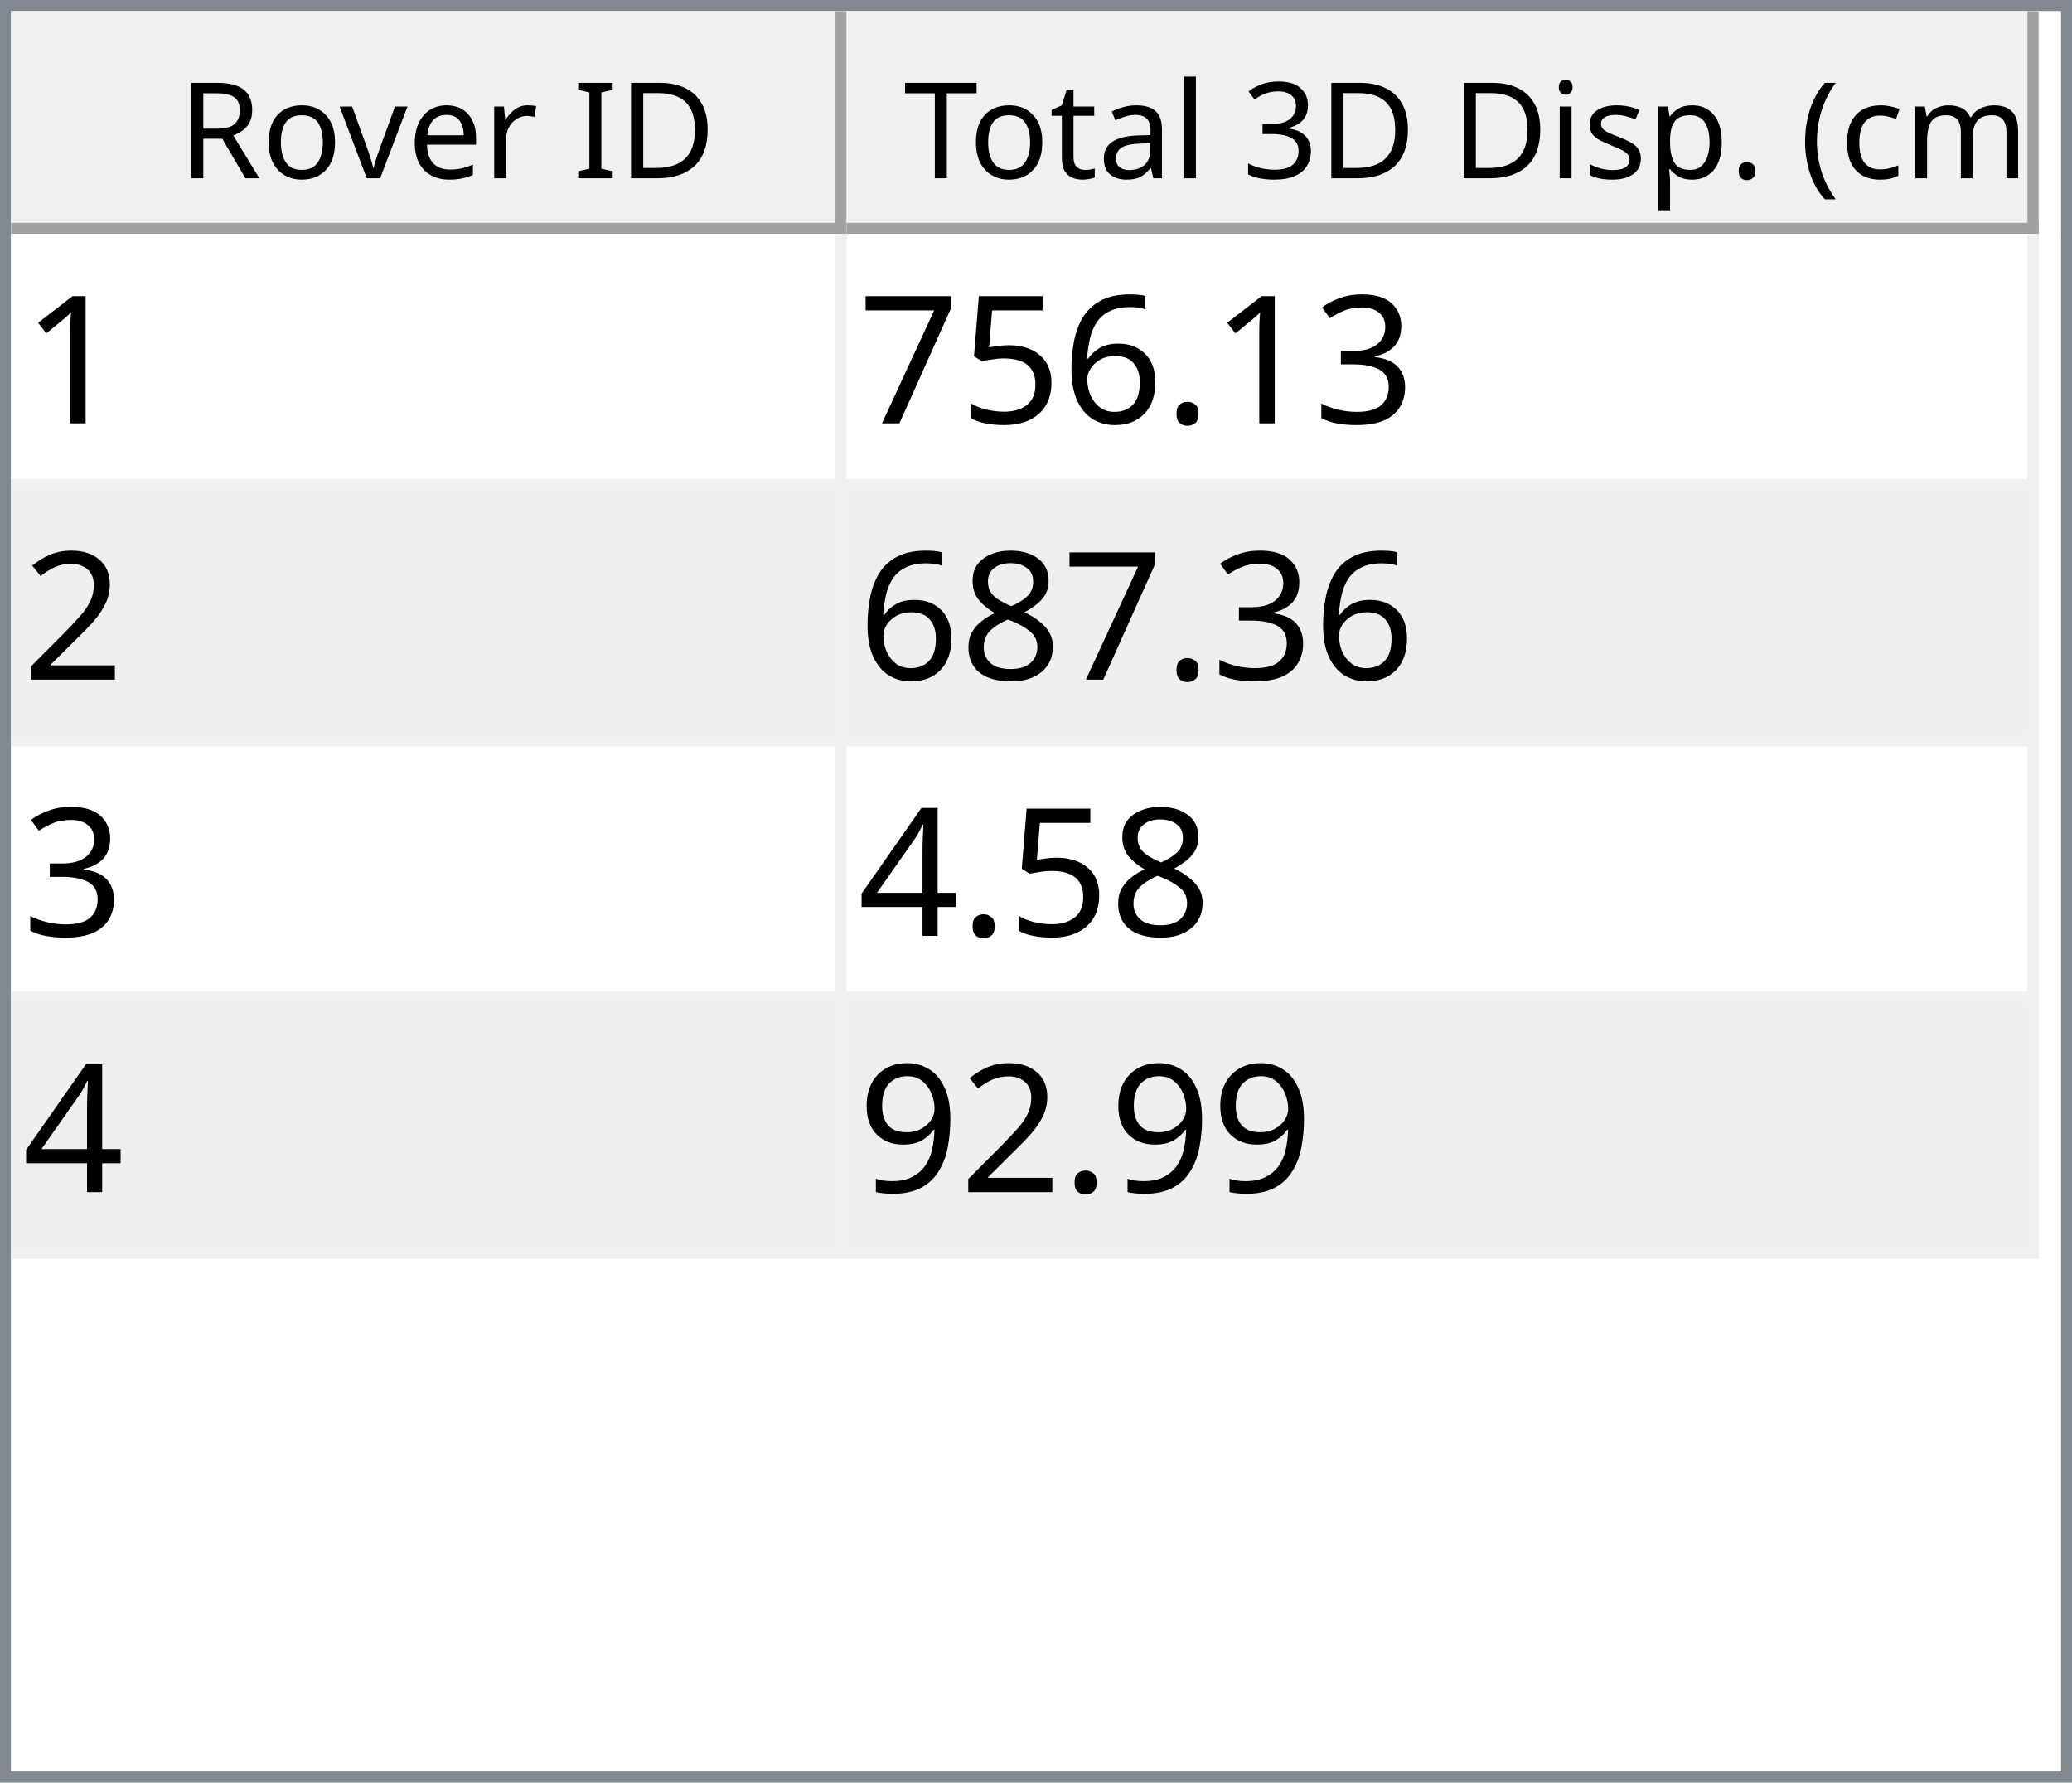
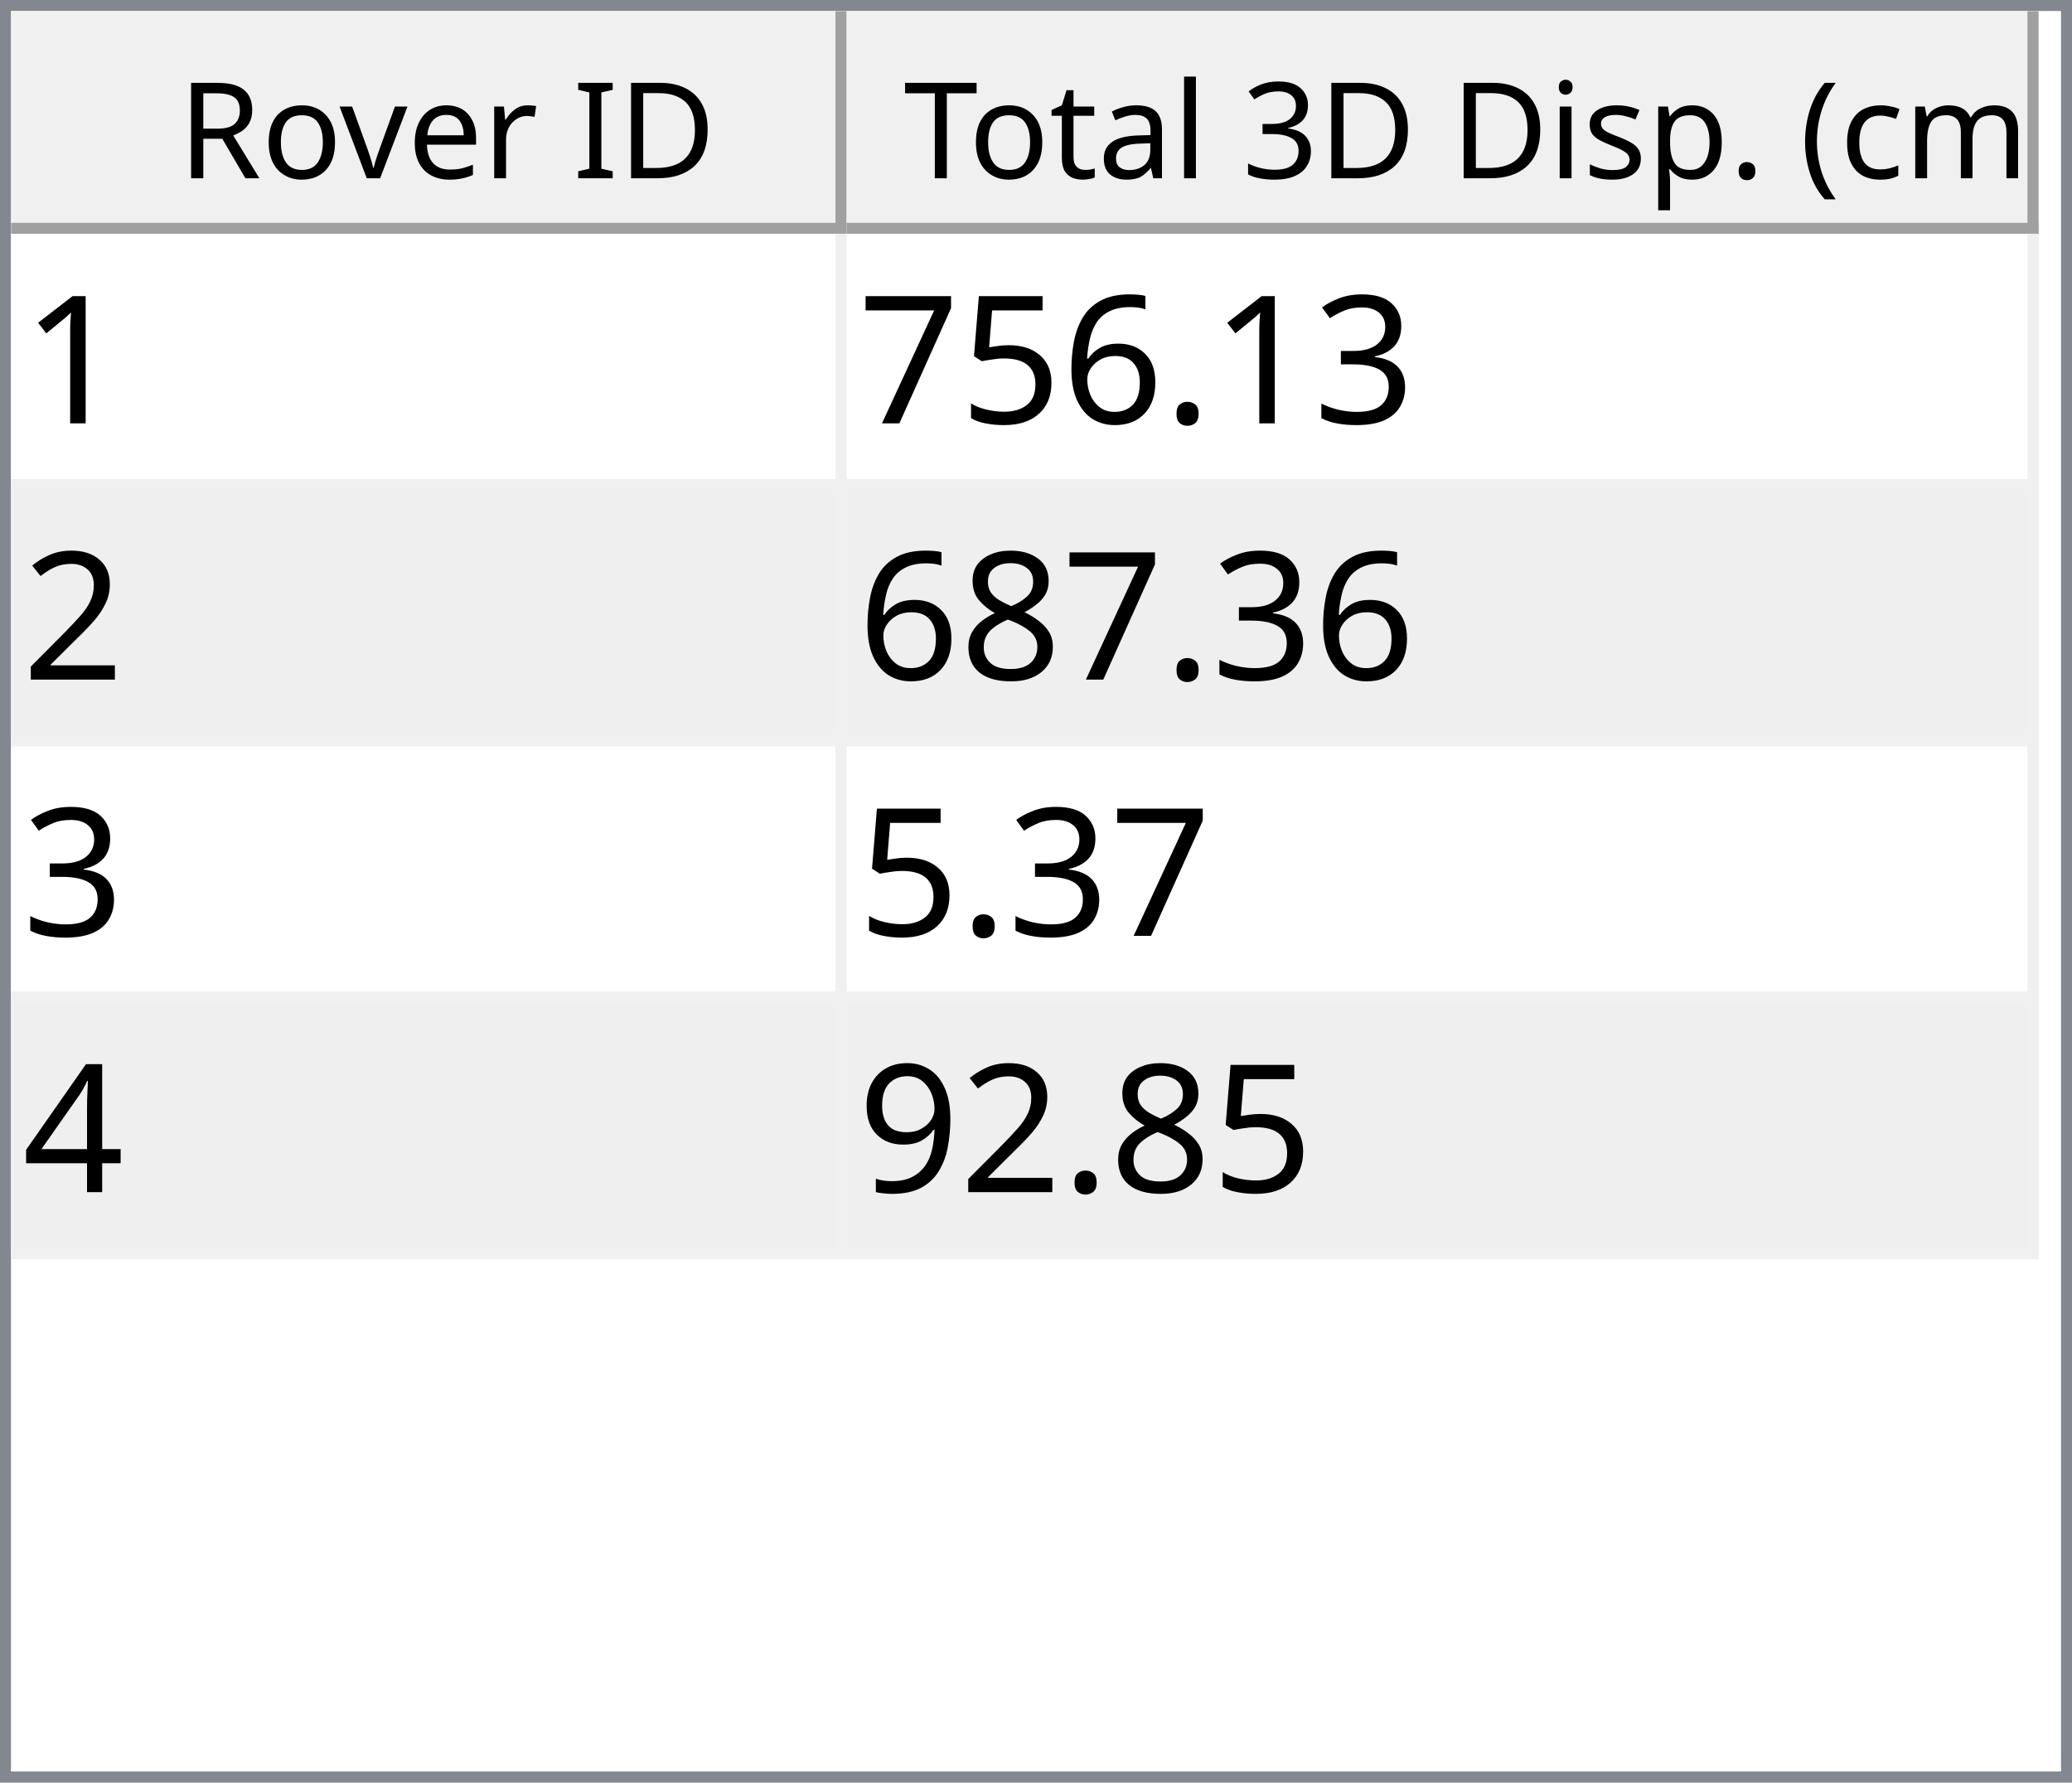
<svg xmlns="http://www.w3.org/2000/svg" style="fill-opacity:1; color-rendering:auto; color-interpolation:auto; text-rendering:auto; stroke:black; stroke-linecap:square; stroke-miterlimit:10; shape-rendering:auto; stroke-opacity:1; fill:black; stroke-dasharray:none; font-weight:normal; stroke-width:1; font-family:'Dialog'; font-style:normal; stroke-linejoin:miter; font-size:12px; stroke-dashoffset:0; image-rendering:auto;" width="186" height="160">
  <defs id="genericDefs" />
  <g>
    <defs id="defs1">
      <clipPath clipPathUnits="userSpaceOnUse" id="clipPath1">
        <path d="M0 0 L186 0 L186 160 L0 160 L0 0 Z" />
      </clipPath>
      <clipPath clipPathUnits="userSpaceOnUse" id="clipPath2">
        <path d="M0 0 L0 160 L186 160 L186 0 Z" />
      </clipPath>
      <clipPath clipPathUnits="userSpaceOnUse" id="clipPath3">
        <path d="M0 0 L0 20 L184 20 L184 0 Z" />
      </clipPath>
      <clipPath clipPathUnits="userSpaceOnUse" id="clipPath4">
        <path d="M0 0 L0 20 L75 20 L75 0 Z" />
      </clipPath>
      <clipPath clipPathUnits="userSpaceOnUse" id="clipPath5">
        <path d="M1 1 L1 19 L74 19 L74 1 Z" />
      </clipPath>
      <clipPath clipPathUnits="userSpaceOnUse" id="clipPath6">
        <path d="M0 0 L0 18 L73 18 L73 0 Z" />
      </clipPath>
      <clipPath clipPathUnits="userSpaceOnUse" id="clipPath7">
        <path d="M-0.5 -0.5 L-0.5 19.5 L74.5 19.5 L74.5 -0.5 Z" />
      </clipPath>
      <clipPath clipPathUnits="userSpaceOnUse" id="clipPath8">
        <path d="M0 0 L0 20 L107 20 L107 0 Z" />
      </clipPath>
      <clipPath clipPathUnits="userSpaceOnUse" id="clipPath9">
        <path d="M1 1 L1 19 L106 19 L106 1 Z" />
      </clipPath>
      <clipPath clipPathUnits="userSpaceOnUse" id="clipPath10">
        <path d="M0 0 L0 18 L105 18 L105 0 Z" />
      </clipPath>
      <clipPath clipPathUnits="userSpaceOnUse" id="clipPath11">
        <path d="M-0.5 -0.5 L-0.5 19.5 L106.5 19.5 L106.5 -0.5 Z" />
      </clipPath>
      <clipPath clipPathUnits="userSpaceOnUse" id="clipPath12">
        <path d="M0 0 L0 138 L184 138 L184 0 Z" />
      </clipPath>
      <clipPath clipPathUnits="userSpaceOnUse" id="clipPath13">
        <path d="M0 0 L0 92 L182 92 L182 0 Z" />
      </clipPath>
      <clipPath clipPathUnits="userSpaceOnUse" id="clipPath14">
        <path d="M-0.5 -0.5 L-0.5 91.5 L181.5 91.5 L181.5 -0.5 Z" />
      </clipPath>
      <clipPath clipPathUnits="userSpaceOnUse" id="clipPath15">
        <path d="M0 0 L0 22 L74 22 L74 0 Z" />
      </clipPath>
      <clipPath clipPathUnits="userSpaceOnUse" id="clipPath16">
        <path d="M0 0 L0 22 L106 22 L106 0 Z" />
      </clipPath>
      <font horiz-adv-x="64.551" id="font1">
        <font-face ascent="107.91" descent="25.098" units-per-em="100" style="font-style:normal; font-family:Segoe UI; font-weight:normal;" />
        <missing-glyph horiz-adv-x="64.551" d="M8.109 0 L8.109 68.266 L56.453 68.266 L56.453 0 L8.109 0 ZM15.328 7.234 L49.219 7.234 L49.219 61.031 L15.328 61.031 L15.328 7.234 Z" />
        <glyph unicode="D" horiz-adv-x="70.117" d="M9.188 0 L9.188 70.016 L28.516 70.016 Q65.531 70.016 65.531 35.891 Q65.531 19.672 55.25 9.836 Q44.969 0 27.734 0 L9.188 0 ZM17.391 62.594 L17.391 7.422 L27.828 7.422 Q41.609 7.422 49.273 14.797 Q56.938 22.172 56.938 35.688 Q56.938 62.594 28.328 62.594 L17.391 62.594 Z" />
        <glyph unicode="I" horiz-adv-x="26.611" d="M17.391 0 L9.188 0 L9.188 70.016 L17.391 70.016 L17.391 0 Z" />
        <glyph unicode=" " horiz-adv-x="27.393" d="" />
        <glyph unicode="r" horiz-adv-x="34.766" d="M34.188 41.891 Q32.078 43.5 28.125 43.5 Q23 43.5 19.555 38.672 Q16.109 33.844 16.109 25.484 L16.109 0 L8.109 0 L8.109 50 L16.109 50 L16.109 39.703 L16.312 39.703 Q18.016 44.969 21.531 47.922 Q25.047 50.875 29.391 50.875 Q32.516 50.875 34.188 50.203 L34.188 41.891 Z" />
        <glyph unicode="e" horiz-adv-x="52.295" d="M48.297 23 L12.984 23 Q13.188 14.656 17.484 10.109 Q21.781 5.562 29.297 5.562 Q37.75 5.562 44.828 11.141 L44.828 3.609 Q38.234 -1.172 27.391 -1.172 Q16.797 -1.172 10.742 5.641 Q4.688 12.453 4.688 24.812 Q4.688 36.469 11.305 43.82 Q17.922 51.172 27.734 51.172 Q37.547 51.172 42.922 44.828 Q48.297 38.484 48.297 27.203 L48.297 23 ZM40.094 29.781 Q40.047 36.719 36.75 40.578 Q33.453 44.438 27.594 44.438 Q21.922 44.438 17.969 40.383 Q14.016 36.328 13.094 29.781 L40.094 29.781 Z" />
        <glyph unicode="v" horiz-adv-x="47.9" d="M47.406 50 L27.484 0 L19.625 0 L0.688 50 L9.469 50 L22.172 13.672 Q23.578 9.672 23.922 6.688 L24.125 6.688 Q24.609 10.453 25.688 13.484 L38.969 50 L47.406 50 Z" />
        <glyph unicode="o" horiz-adv-x="58.594" d="M29 -1.172 Q17.922 -1.172 11.305 5.836 Q4.688 12.844 4.688 24.422 Q4.688 37.016 11.57 44.094 Q18.453 51.172 30.172 51.172 Q41.359 51.172 47.633 44.289 Q53.906 37.406 53.906 25.203 Q53.906 13.234 47.141 6.031 Q40.375 -1.172 29 -1.172 ZM29.594 44.438 Q21.875 44.438 17.383 39.188 Q12.891 33.938 12.891 24.703 Q12.891 15.828 17.43 10.695 Q21.969 5.562 29.594 5.562 Q37.359 5.562 41.531 10.594 Q45.703 15.625 45.703 24.906 Q45.703 34.281 41.531 39.359 Q37.359 44.438 29.594 44.438 Z" />
        <glyph unicode="R" horiz-adv-x="59.814" d="M59.375 0 L49.609 0 L37.891 19.625 Q36.281 22.359 34.766 24.289 Q33.25 26.219 31.664 27.438 Q30.078 28.656 28.25 29.219 Q26.422 29.781 24.125 29.781 L17.391 29.781 L17.391 0 L9.188 0 L9.188 70.016 L30.078 70.016 Q34.672 70.016 38.555 68.867 Q42.438 67.719 45.289 65.375 Q48.141 63.031 49.758 59.547 Q51.375 56.062 51.375 51.375 Q51.375 47.703 50.273 44.656 Q49.172 41.609 47.148 39.211 Q45.125 36.812 42.266 35.133 Q39.406 33.453 35.844 32.516 L35.844 32.328 Q37.594 31.547 38.891 30.547 Q40.188 29.547 41.359 28.18 Q42.531 26.812 43.68 25.078 Q44.828 23.344 46.234 21.047 L59.375 0 ZM17.391 62.594 L17.391 37.203 L28.516 37.203 Q31.594 37.203 34.203 38.133 Q36.812 39.062 38.719 40.797 Q40.625 42.531 41.703 45.047 Q42.781 47.562 42.781 50.688 Q42.781 56.297 39.141 59.445 Q35.5 62.594 28.609 62.594 L17.391 62.594 Z" />
        <glyph unicode=")" horiz-adv-x="30.176" d="M8.297 -15.922 L1.172 -15.922 Q16.406 2.344 16.406 26.812 Q16.406 51.469 1.078 70.016 L8.297 70.016 Q23.531 52.156 23.531 26.703 Q23.531 1.375 8.297 -15.922 Z" />
        <glyph unicode="m" horiz-adv-x="86.133" d="M79.109 0 L71.094 0 L71.094 28.719 Q71.094 37.016 68.531 40.727 Q65.969 44.438 59.906 44.438 Q54.781 44.438 51.195 39.75 Q47.609 35.062 47.609 28.516 L47.609 0 L39.594 0 L39.594 29.688 Q39.594 44.438 28.219 44.438 Q22.953 44.438 19.531 40.016 Q16.109 35.594 16.109 28.516 L16.109 0 L8.109 0 L8.109 50 L16.109 50 L16.109 42.094 L16.312 42.094 Q21.625 51.172 31.844 51.172 Q36.969 51.172 40.773 48.312 Q44.578 45.453 46 40.828 Q51.562 51.172 62.594 51.172 Q79.109 51.172 79.109 30.812 L79.109 0 Z" />
        <glyph unicode="c" horiz-adv-x="46.191" d="M42.188 2.297 Q36.422 -1.172 28.516 -1.172 Q17.828 -1.172 11.258 5.789 Q4.688 12.75 4.688 23.828 Q4.688 36.188 11.766 43.68 Q18.844 51.172 30.672 51.172 Q37.25 51.172 42.281 48.734 L42.281 40.531 Q36.719 44.438 30.375 44.438 Q22.703 44.438 17.797 38.945 Q12.891 33.453 12.891 24.516 Q12.891 15.719 17.508 10.641 Q22.125 5.562 29.891 5.562 Q36.422 5.562 42.188 9.906 L42.188 2.297 Z" />
        <glyph unicode="(" horiz-adv-x="30.176" d="M29.109 -15.922 L21.969 -15.922 Q6.844 1.375 6.844 26.703 Q6.844 52.156 21.969 70.016 L29.203 70.016 Q13.875 51.469 13.875 26.812 Q13.875 2.344 29.109 -15.922 Z" />
        <glyph unicode="." horiz-adv-x="21.68" d="M10.891 -1.078 Q8.641 -1.078 7.055 0.539 Q5.469 2.156 5.469 4.391 Q5.469 6.641 7.055 8.273 Q8.641 9.906 10.891 9.906 Q13.188 9.906 14.797 8.273 Q16.406 6.641 16.406 4.391 Q16.406 2.156 14.797 0.539 Q13.188 -1.078 10.891 -1.078 Z" />
        <glyph unicode="p" horiz-adv-x="58.789" d="M16.312 7.234 L16.109 7.234 L16.109 -23 L8.109 -23 L8.109 50 L16.109 50 L16.109 41.219 L16.312 41.219 Q22.219 51.172 33.594 51.172 Q43.266 51.172 48.688 44.461 Q54.109 37.75 54.109 26.469 Q54.109 13.922 48 6.375 Q41.891 -1.172 31.297 -1.172 Q21.578 -1.172 16.312 7.234 ZM16.109 27.391 L16.109 20.406 Q16.109 14.203 20.141 9.883 Q24.172 5.562 30.375 5.562 Q37.641 5.562 41.773 11.133 Q45.906 16.703 45.906 26.609 Q45.906 34.969 42.047 39.703 Q38.188 44.438 31.594 44.438 Q24.609 44.438 20.359 39.578 Q16.109 34.719 16.109 27.391 Z" />
        <glyph unicode="s" horiz-adv-x="42.432" d="M5.078 1.812 L5.078 10.406 Q11.625 5.562 19.484 5.562 Q30.031 5.562 30.031 12.594 Q30.031 14.594 29.125 15.992 Q28.219 17.391 26.68 18.461 Q25.141 19.531 23.07 20.383 Q21 21.234 18.609 22.172 Q15.281 23.484 12.766 24.828 Q10.25 26.172 8.57 27.859 Q6.891 29.547 6.031 31.695 Q5.172 33.844 5.172 36.719 Q5.172 40.234 6.789 42.945 Q8.406 45.656 11.086 47.484 Q13.766 49.312 17.211 50.242 Q20.656 51.172 24.312 51.172 Q30.812 51.172 35.938 48.922 L35.938 40.828 Q30.422 44.438 23.25 44.438 Q21 44.438 19.195 43.922 Q17.391 43.406 16.094 42.477 Q14.797 41.547 14.086 40.258 Q13.375 38.969 13.375 37.406 Q13.375 35.453 14.086 34.133 Q14.797 32.812 16.164 31.789 Q17.531 30.766 19.484 29.938 Q21.438 29.109 23.922 28.125 Q27.25 26.859 29.883 25.516 Q32.516 24.172 34.375 22.484 Q36.234 20.797 37.234 18.602 Q38.234 16.406 38.234 13.375 Q38.234 9.672 36.602 6.938 Q34.969 4.203 32.234 2.398 Q29.5 0.594 25.93 -0.289 Q22.359 -1.172 18.453 -1.172 Q10.75 -1.172 5.078 1.812 Z" />
        <glyph unicode="i" horiz-adv-x="24.219" d="M12.203 62.703 Q10.062 62.703 8.547 64.164 Q7.031 65.625 7.031 67.875 Q7.031 70.125 8.547 71.609 Q10.062 73.094 12.203 73.094 Q14.406 73.094 15.945 71.609 Q17.484 70.125 17.484 67.875 Q17.484 65.719 15.945 64.211 Q14.406 62.703 12.203 62.703 ZM16.109 0 L8.109 0 L8.109 50 L16.109 50 L16.109 0 Z" />
        <glyph unicode="3" horiz-adv-x="53.906" d="M46.531 19.828 Q46.531 15.094 44.75 11.211 Q42.969 7.328 39.719 4.57 Q36.469 1.812 31.93 0.297 Q27.391 -1.219 21.922 -1.219 Q11.922 -1.219 6 2.594 L6 11.188 Q13.094 5.609 22.219 5.609 Q25.875 5.609 28.828 6.539 Q31.781 7.469 33.906 9.227 Q36.031 10.984 37.18 13.477 Q38.328 15.969 38.328 19.094 Q38.328 32.812 18.797 32.812 L12.984 32.812 L12.984 39.594 L18.5 39.594 Q35.797 39.594 35.797 52.484 Q35.797 64.406 22.609 64.406 Q15.188 64.406 8.688 59.422 L8.688 67.188 Q15.375 71.188 24.609 71.188 Q29 71.188 32.57 69.969 Q36.141 68.75 38.68 66.555 Q41.219 64.359 42.609 61.281 Q44 58.203 44 54.5 Q44 40.672 30.031 36.719 L30.031 36.531 Q33.594 36.141 36.625 34.797 Q39.656 33.453 41.852 31.305 Q44.047 29.156 45.289 26.25 Q46.531 23.344 46.531 19.828 Z" />
        <glyph unicode="l" horiz-adv-x="24.219" d="M16.109 0 L8.109 0 L8.109 74.031 L16.109 74.031 L16.109 0 Z" />
        <glyph unicode="a" horiz-adv-x="50.879" d="M43.891 0 L35.891 0 L35.891 7.812 L35.688 7.812 Q30.469 -1.172 20.312 -1.172 Q12.844 -1.172 8.617 2.781 Q4.391 6.734 4.391 13.281 Q4.391 27.297 20.906 29.594 L35.891 31.688 Q35.891 44.438 25.594 44.438 Q16.547 44.438 9.281 38.281 L9.281 46.484 Q16.656 51.172 26.266 51.172 Q43.891 51.172 43.891 32.516 L43.891 0 ZM35.891 25.297 L23.828 23.641 Q18.266 22.859 15.43 20.875 Q12.594 18.891 12.594 13.875 Q12.594 10.203 15.211 7.883 Q17.828 5.562 22.172 5.562 Q28.125 5.562 32.008 9.742 Q35.891 13.922 35.891 20.312 L35.891 25.297 Z" />
        <glyph unicode="t" horiz-adv-x="33.887" d="M31.297 0.484 Q28.469 -1.078 23.828 -1.078 Q10.688 -1.078 10.688 13.578 L10.688 43.172 L2.094 43.172 L2.094 50 L10.688 50 L10.688 62.203 L18.703 64.797 L18.703 50 L31.297 50 L31.297 43.172 L18.703 43.172 L18.703 14.984 Q18.703 9.969 20.414 7.82 Q22.125 5.672 26.078 5.672 Q29.109 5.672 31.297 7.328 L31.297 0.484 Z" />
        <glyph unicode="T" horiz-adv-x="52.393" d="M50.594 62.594 L30.375 62.594 L30.375 0 L22.172 0 L22.172 62.594 L2 62.594 L2 70.016 L50.594 70.016 L50.594 62.594 Z" />
      </font>
      <font horiz-adv-x="75.0" id="font2">
        <font-face ascent="100.537" descent="21.973" units-per-em="100" style="font-style:normal; font-family:sans-serif; font-weight:normal;" />
        <missing-glyph horiz-adv-x="75.0" d="M12.5 0 L12.5 62.5 L62.5 62.5 L62.5 0 L12.5 0 ZM14.062 1.562 L60.938 1.562 L60.938 60.938 L14.062 60.938 L14.062 1.562 Z" />
        <glyph unicode="1" horiz-adv-x="55.615" d="M37.25 0 L28.469 0 L28.469 56 Q25.297 52.984 20.141 49.953 Q14.984 46.922 10.891 45.406 L10.891 53.906 Q18.266 57.375 23.781 62.305 Q29.297 67.234 31.594 71.875 L37.25 71.875 L37.25 0 Z" />
        <glyph unicode="3" horiz-adv-x="55.615" d="M4.203 18.891 L12.984 20.062 Q14.5 12.594 18.141 9.297 Q21.781 6 27 6 Q33.203 6 37.477 10.297 Q41.75 14.594 41.75 20.953 Q41.75 27 37.797 30.93 Q33.844 34.859 27.734 34.859 Q25.25 34.859 21.531 33.891 L22.516 41.609 Q23.391 41.5 23.922 41.5 Q29.547 41.5 34.039 44.43 Q38.531 47.359 38.531 53.469 Q38.531 58.297 35.258 61.477 Q31.984 64.656 26.812 64.656 Q21.688 64.656 18.266 61.43 Q14.844 58.203 13.875 51.766 L5.078 53.328 Q6.688 62.156 12.398 67.016 Q18.109 71.875 26.609 71.875 Q32.469 71.875 37.398 69.359 Q42.328 66.844 44.945 62.5 Q47.562 58.156 47.562 53.266 Q47.562 48.641 45.07 44.828 Q42.578 41.016 37.703 38.766 Q44.047 37.312 47.562 32.695 Q51.078 28.078 51.078 21.141 Q51.078 11.766 44.242 5.25 Q37.406 -1.266 26.953 -1.266 Q17.531 -1.266 11.305 4.352 Q5.078 9.969 4.203 18.891 Z" />
        <glyph unicode="." horiz-adv-x="27.783" d="M9.078 0 L9.078 10.016 L19.094 10.016 L19.094 0 L9.078 0 Z" />
        <glyph unicode="6" horiz-adv-x="55.615" d="M49.75 54.047 L41.016 53.375 Q39.844 58.547 37.703 60.891 Q34.125 64.656 28.906 64.656 Q24.703 64.656 21.531 62.312 Q17.391 59.281 14.992 53.469 Q12.594 47.656 12.5 36.922 Q15.672 41.75 20.266 44.094 Q24.859 46.438 29.891 46.438 Q38.672 46.438 44.852 39.969 Q51.031 33.5 51.031 23.25 Q51.031 16.5 48.125 10.719 Q45.219 4.938 40.141 1.859 Q35.062 -1.219 28.609 -1.219 Q17.625 -1.219 10.695 6.859 Q3.766 14.938 3.766 33.5 Q3.766 54.25 11.422 63.672 Q18.109 71.875 29.438 71.875 Q37.891 71.875 43.289 67.141 Q48.688 62.406 49.75 54.047 ZM13.875 23.188 Q13.875 18.656 15.797 14.508 Q17.719 10.359 21.188 8.18 Q24.656 6 28.469 6 Q34.031 6 38.039 10.492 Q42.047 14.984 42.047 22.703 Q42.047 30.125 38.086 34.398 Q34.125 38.672 28.125 38.672 Q22.172 38.672 18.023 34.398 Q13.875 30.125 13.875 23.188 Z" />
        <glyph unicode="5" horiz-adv-x="55.615" d="M4.156 18.75 L13.375 19.531 Q14.406 12.797 18.141 9.398 Q21.875 6 27.156 6 Q33.5 6 37.891 10.789 Q42.281 15.578 42.281 23.484 Q42.281 31 38.062 35.352 Q33.844 39.703 27 39.703 Q22.75 39.703 19.336 37.773 Q15.922 35.844 13.969 32.766 L5.719 33.844 L12.641 70.609 L48.25 70.609 L48.25 62.203 L19.672 62.203 L15.828 42.969 Q22.266 47.469 29.344 47.469 Q38.719 47.469 45.164 40.969 Q51.609 34.469 51.609 24.266 Q51.609 14.547 45.953 7.469 Q39.062 -1.219 27.156 -1.219 Q17.391 -1.219 11.211 4.25 Q5.031 9.719 4.156 18.75 Z" />
        <glyph unicode="7" horiz-adv-x="55.615" d="M4.734 62.203 L4.734 70.656 L51.078 70.656 L51.078 63.812 Q44.234 56.547 37.523 44.484 Q30.812 32.422 27.156 19.672 Q24.516 10.688 23.781 0 L14.75 0 Q14.891 8.453 18.062 20.414 Q21.234 32.375 27.172 43.484 Q33.109 54.594 39.797 62.203 L4.734 62.203 Z" />
        <glyph unicode="2" horiz-adv-x="55.615" d="M50.344 8.453 L50.344 0 L3.031 0 Q2.938 3.172 4.047 6.109 Q5.859 10.938 9.836 15.625 Q13.812 20.312 21.344 26.469 Q33.016 36.031 37.117 41.625 Q41.219 47.219 41.219 52.203 Q41.219 57.422 37.477 61.008 Q33.734 64.594 27.734 64.594 Q21.391 64.594 17.578 60.789 Q13.766 56.984 13.719 50.25 L4.688 51.172 Q5.609 61.281 11.664 66.578 Q17.719 71.875 27.938 71.875 Q38.234 71.875 44.242 66.164 Q50.25 60.453 50.25 52 Q50.25 47.703 48.492 43.555 Q46.734 39.406 42.656 34.812 Q38.578 30.219 29.109 22.219 Q21.188 15.578 18.945 13.211 Q16.703 10.844 15.234 8.453 L50.344 8.453 Z" />
        <glyph unicode="8" horiz-adv-x="55.615" d="M17.672 38.812 Q12.203 40.828 9.57 44.539 Q6.938 48.25 6.938 53.422 Q6.938 61.234 12.555 66.555 Q18.172 71.875 27.484 71.875 Q36.859 71.875 42.578 66.43 Q48.297 60.984 48.297 53.172 Q48.297 48.188 45.68 44.508 Q43.062 40.828 37.75 38.812 Q44.344 36.672 47.781 31.883 Q51.219 27.094 51.219 20.453 Q51.219 11.281 44.727 5.031 Q38.234 -1.219 27.641 -1.219 Q17.047 -1.219 10.547 5.055 Q4.047 11.328 4.047 20.703 Q4.047 27.688 7.594 32.398 Q11.141 37.109 17.672 38.812 ZM15.922 53.719 Q15.922 48.641 19.195 45.414 Q22.469 42.188 27.688 42.188 Q32.766 42.188 36.016 45.383 Q39.266 48.578 39.266 53.219 Q39.266 58.062 35.914 61.359 Q32.562 64.656 27.594 64.656 Q22.562 64.656 19.242 61.43 Q15.922 58.203 15.922 53.719 ZM13.094 20.656 Q13.094 16.891 14.875 13.375 Q16.656 9.859 20.172 7.93 Q23.688 6 27.734 6 Q34.031 6 38.133 10.055 Q42.234 14.109 42.234 20.359 Q42.234 26.703 38.016 30.859 Q33.797 35.016 27.438 35.016 Q21.234 35.016 17.164 30.914 Q13.094 26.812 13.094 20.656 Z" />
        <glyph unicode="4" horiz-adv-x="55.615" d="M32.328 0 L32.328 17.141 L1.266 17.141 L1.266 25.203 L33.938 71.578 L41.109 71.578 L41.109 25.203 L50.781 25.203 L50.781 17.141 L41.109 17.141 L41.109 0 L32.328 0 ZM32.328 25.203 L32.328 57.469 L9.906 25.203 L32.328 25.203 Z" />
        <glyph unicode="9" horiz-adv-x="55.615" d="M5.469 16.547 L13.922 17.328 Q14.984 11.375 18.016 8.688 Q21.047 6 25.781 6 Q29.828 6 32.883 7.859 Q35.938 9.719 37.891 12.82 Q39.844 15.922 41.164 21.195 Q42.484 26.469 42.484 31.938 Q42.484 32.516 42.438 33.688 Q39.797 29.5 35.234 26.883 Q30.672 24.266 25.344 24.266 Q16.453 24.266 10.305 30.711 Q4.156 37.156 4.156 47.703 Q4.156 58.594 10.578 65.234 Q17 71.875 26.656 71.875 Q33.641 71.875 39.43 68.117 Q45.219 64.359 48.219 57.398 Q51.219 50.438 51.219 37.25 Q51.219 23.531 48.242 15.406 Q45.266 7.281 39.383 3.031 Q33.5 -1.219 25.594 -1.219 Q17.188 -1.219 11.867 3.445 Q6.547 8.109 5.469 16.547 ZM41.453 48.141 Q41.453 55.719 37.43 60.156 Q33.406 64.594 27.734 64.594 Q21.875 64.594 17.531 59.812 Q13.188 55.031 13.188 47.406 Q13.188 40.578 17.312 36.305 Q21.438 32.031 27.484 32.031 Q33.594 32.031 37.523 36.305 Q41.453 40.578 41.453 48.141 Z" />
      </font>
    </defs>
    <g style="fill:white; stroke:white;">
      <rect x="0" y="0" width="186" style="clip-path:url(#clipPath1); stroke:none;" height="160" />
    </g>
    <g style="fill:white; text-rendering:optimizeSpeed; color-rendering:optimizeSpeed; image-rendering:optimizeSpeed; shape-rendering:crispEdges; stroke:white; color-interpolation:sRGB;">
      <rect x="0" width="186" height="160" y="0" style="stroke:none;" />
      <path style="stroke:none;" d="M0 160 L186 160 L186 0 L0 0 Z" />
    </g>
    <g style="fill:rgb(240,240,240); font-family:'Segoe UI'; stroke:rgb(240,240,240);">
      <rect x="0" y="0" width="186" style="clip-path:url(#clipPath2); stroke:none;" height="160" />
    </g>
    <g style="fill:rgb(130,135,144); font-family:'Segoe UI'; stroke:rgb(130,135,144);">
      <path d="M0 0 L186 0 L186 160 L0 160 L0 0 ZM1 1 L185 1 L185 159 L1 159 L1 1 Z" style="fill-rule:evenodd; clip-path:url(#clipPath2); stroke:none;" />
    </g>
    <g style="fill:white; font-family:'Segoe UI'; stroke:white;" transform="translate(1,1)">
      <rect x="0" y="0" width="184" style="clip-path:url(#clipPath3); stroke:none;" height="20" />
    </g>
    <g style="fill:rgb(240,240,240); font-family:'Segoe UI'; stroke:rgb(240,240,240);" transform="translate(1,1)">
      <rect x="0" y="0" width="75" style="clip-path:url(#clipPath4); stroke:none;" height="20" />
    </g>
    <g style="font-family:'Segoe UI';" transform="translate(2,2)">
      <text x="14" xml:space="preserve" y="14" style="clip-path:url(#clipPath6); stroke:none;">Rover ID</text>
    </g>
    <g style="fill:rgb(160,160,160); font-family:'Segoe UI'; stroke:rgb(160,160,160); stroke-linejoin:bevel;" transform="translate(1.5,1.5)">
      <line x1="74" x2="74" y1="0" style="fill:none; clip-path:url(#clipPath7);" y2="19" />
    </g>
    <g style="fill:rgb(160,160,160); font-family:'Segoe UI'; stroke:rgb(160,160,160); stroke-linejoin:bevel;" transform="matrix(1,0,0,1,1,1) translate(0.5,0.5)">
      <line x1="0" x2="74" y1="19" style="fill:none; clip-path:url(#clipPath7);" y2="19" />
    </g>
    <g style="fill:rgb(240,240,240); font-family:'Segoe UI'; stroke:rgb(240,240,240);" transform="translate(76,1)">
      <rect x="0" y="0" width="107" style="clip-path:url(#clipPath8); stroke:none;" height="20" />
    </g>
    <g style="font-family:'Segoe UI';" transform="translate(77,2)">
      <text x="1" xml:space="preserve" y="14" style="clip-path:url(#clipPath10); stroke:none;"> Total 3D Disp. (cm)</text>
    </g>
    <g style="fill:rgb(160,160,160); font-family:'Segoe UI'; stroke:rgb(160,160,160); stroke-linejoin:bevel;" transform="translate(76.5,1.5)">
      <line x1="106" x2="106" y1="0" style="fill:none; clip-path:url(#clipPath11);" y2="19" />
    </g>
    <g style="fill:rgb(160,160,160); font-family:'Segoe UI'; stroke:rgb(160,160,160); stroke-linejoin:bevel;" transform="matrix(1,0,0,1,76,1) translate(0.5,0.5)">
      <line x1="0" x2="106" y1="19" style="fill:none; clip-path:url(#clipPath11);" y2="19" />
    </g>
    <g style="fill:white; font-family:'Segoe UI'; stroke:white;" transform="translate(1,21)">
      <rect x="0" y="0" width="184" style="clip-path:url(#clipPath12); stroke:none;" height="138" />
    </g>
    <g style="fill:rgb(240,240,240); font-size:16px; font-family:sans-serif; stroke:rgb(240,240,240);" transform="translate(1,21)">
      <rect x="0" y="0" width="182" style="clip-path:url(#clipPath13); stroke:none;" height="92" />
      <line transform="translate(0.5,0.5)" x1="0" x2="181" y1="22" style="clip-path:url(#clipPath14); fill:none; stroke-linejoin:bevel;" y2="22" />
    </g>
    <g transform="matrix(1,0,0,1,1,21) translate(0.5,0.5)" style="fill:rgb(240,240,240); font-size:16px; font-family:sans-serif; stroke:rgb(240,240,240); stroke-linejoin:bevel;">
      <line x1="0" x2="181" y1="45" style="fill:none; clip-path:url(#clipPath14);" y2="45" />
    </g>
    <g transform="matrix(1,0,0,1,1,21) translate(0.5,0.5)" style="fill:rgb(240,240,240); font-size:16px; font-family:sans-serif; stroke:rgb(240,240,240); stroke-linejoin:bevel;">
      <line x1="0" x2="181" y1="68" style="fill:none; clip-path:url(#clipPath14);" y2="68" />
    </g>
    <g transform="matrix(1,0,0,1,1,21) translate(0.5,0.5)" style="fill:rgb(240,240,240); font-size:16px; font-family:sans-serif; stroke:rgb(240,240,240); stroke-linejoin:bevel;">
      <line x1="0" x2="181" y1="91" style="fill:none; clip-path:url(#clipPath14);" y2="91" />
    </g>
    <g transform="matrix(1,0,0,1,1,21) translate(0.5,0.5)" style="fill:rgb(240,240,240); font-size:16px; font-family:sans-serif; stroke:rgb(240,240,240); stroke-linejoin:bevel;">
      <line x1="74" x2="74" y1="0" style="fill:none; clip-path:url(#clipPath14);" y2="91" />
    </g>
    <g transform="matrix(1,0,0,1,1,21) translate(0.5,0.5)" style="fill:rgb(240,240,240); font-size:16px; font-family:sans-serif; stroke:rgb(240,240,240); stroke-linejoin:bevel;">
      <line x1="181" x2="181" y1="0" style="fill:none; clip-path:url(#clipPath14);" y2="91" />
    </g>
    <g style="fill:white; font-size:16px; font-family:sans-serif; stroke:white;" transform="matrix(1,0,0,1,1,21)">
      <rect x="0" y="0" width="74" style="clip-path:url(#clipPath15); stroke:none;" height="22" />
      <text x="1" y="17" style="fill:black; clip-path:url(#clipPath15); stroke:none;" xml:space="preserve">1</text>
    </g>
    <g style="fill:white; font-size:16px; font-family:sans-serif; stroke:white;" transform="matrix(1,0,0,1,1,21) translate(75,0)">
      <rect x="0" y="0" width="106" style="clip-path:url(#clipPath16); stroke:none;" height="22" />
      <text x="1" y="17" style="fill:black; clip-path:url(#clipPath16); stroke:none;" xml:space="preserve">756.13</text>
    </g>
    <g style="fill:rgb(239,239,239); font-size:16px; font-family:sans-serif; stroke:rgb(239,239,239);" transform="matrix(1,0,0,1,1,21) translate(0,23)">
      <rect x="0" y="0" width="74" style="clip-path:url(#clipPath15); stroke:none;" height="22" />
      <text x="1" y="17" style="fill:black; clip-path:url(#clipPath15); stroke:none;" xml:space="preserve">2</text>
    </g>
    <g style="fill:rgb(239,239,239); font-size:16px; font-family:sans-serif; stroke:rgb(239,239,239);" transform="matrix(1,0,0,1,1,21) translate(75,23)">
      <rect x="0" y="0" width="106" style="clip-path:url(#clipPath16); stroke:none;" height="22" />
      <text x="1" y="17" style="fill:black; clip-path:url(#clipPath16); stroke:none;" xml:space="preserve">687.36</text>
    </g>
    <g style="fill:white; font-size:16px; font-family:sans-serif; stroke:white;" transform="matrix(1,0,0,1,1,21) translate(0,46)">
      <rect x="0" y="0" width="74" style="clip-path:url(#clipPath15); stroke:none;" height="22" />
      <text x="1" y="17" style="fill:black; clip-path:url(#clipPath15); stroke:none;" xml:space="preserve">3</text>
    </g>
    <g style="fill:white; font-size:16px; font-family:sans-serif; stroke:white;" transform="matrix(1,0,0,1,1,21) translate(75,46)">
      <rect x="0" y="0" width="106" style="clip-path:url(#clipPath16); stroke:none;" height="22" />
-       <text x="1" y="17" style="fill:black; clip-path:url(#clipPath16); stroke:none;" xml:space="preserve">4.58</text>
+       <text x="1" y="17" style="fill:black; clip-path:url(#clipPath16); stroke:none;" xml:space="preserve">5.37</text>
    </g>
    <g style="fill:rgb(239,239,239); font-size:16px; font-family:sans-serif; stroke:rgb(239,239,239);" transform="matrix(1,0,0,1,1,21) translate(0,69)">
      <rect x="0" y="0" width="74" style="clip-path:url(#clipPath15); stroke:none;" height="22" />
      <text x="1" y="17" style="fill:black; clip-path:url(#clipPath15); stroke:none;" xml:space="preserve">4</text>
    </g>
    <g style="fill:rgb(239,239,239); font-size:16px; font-family:sans-serif; stroke:rgb(239,239,239);" transform="matrix(1,0,0,1,1,21) translate(75,69)">
      <rect x="0" y="0" width="106" style="clip-path:url(#clipPath16); stroke:none;" height="22" />
-       <text x="1" y="17" style="fill:black; clip-path:url(#clipPath16); stroke:none;" xml:space="preserve">92.99</text>
+       <text x="1" y="17" style="fill:black; clip-path:url(#clipPath16); stroke:none;" xml:space="preserve">92.85</text>
    </g>
  </g>
</svg>
